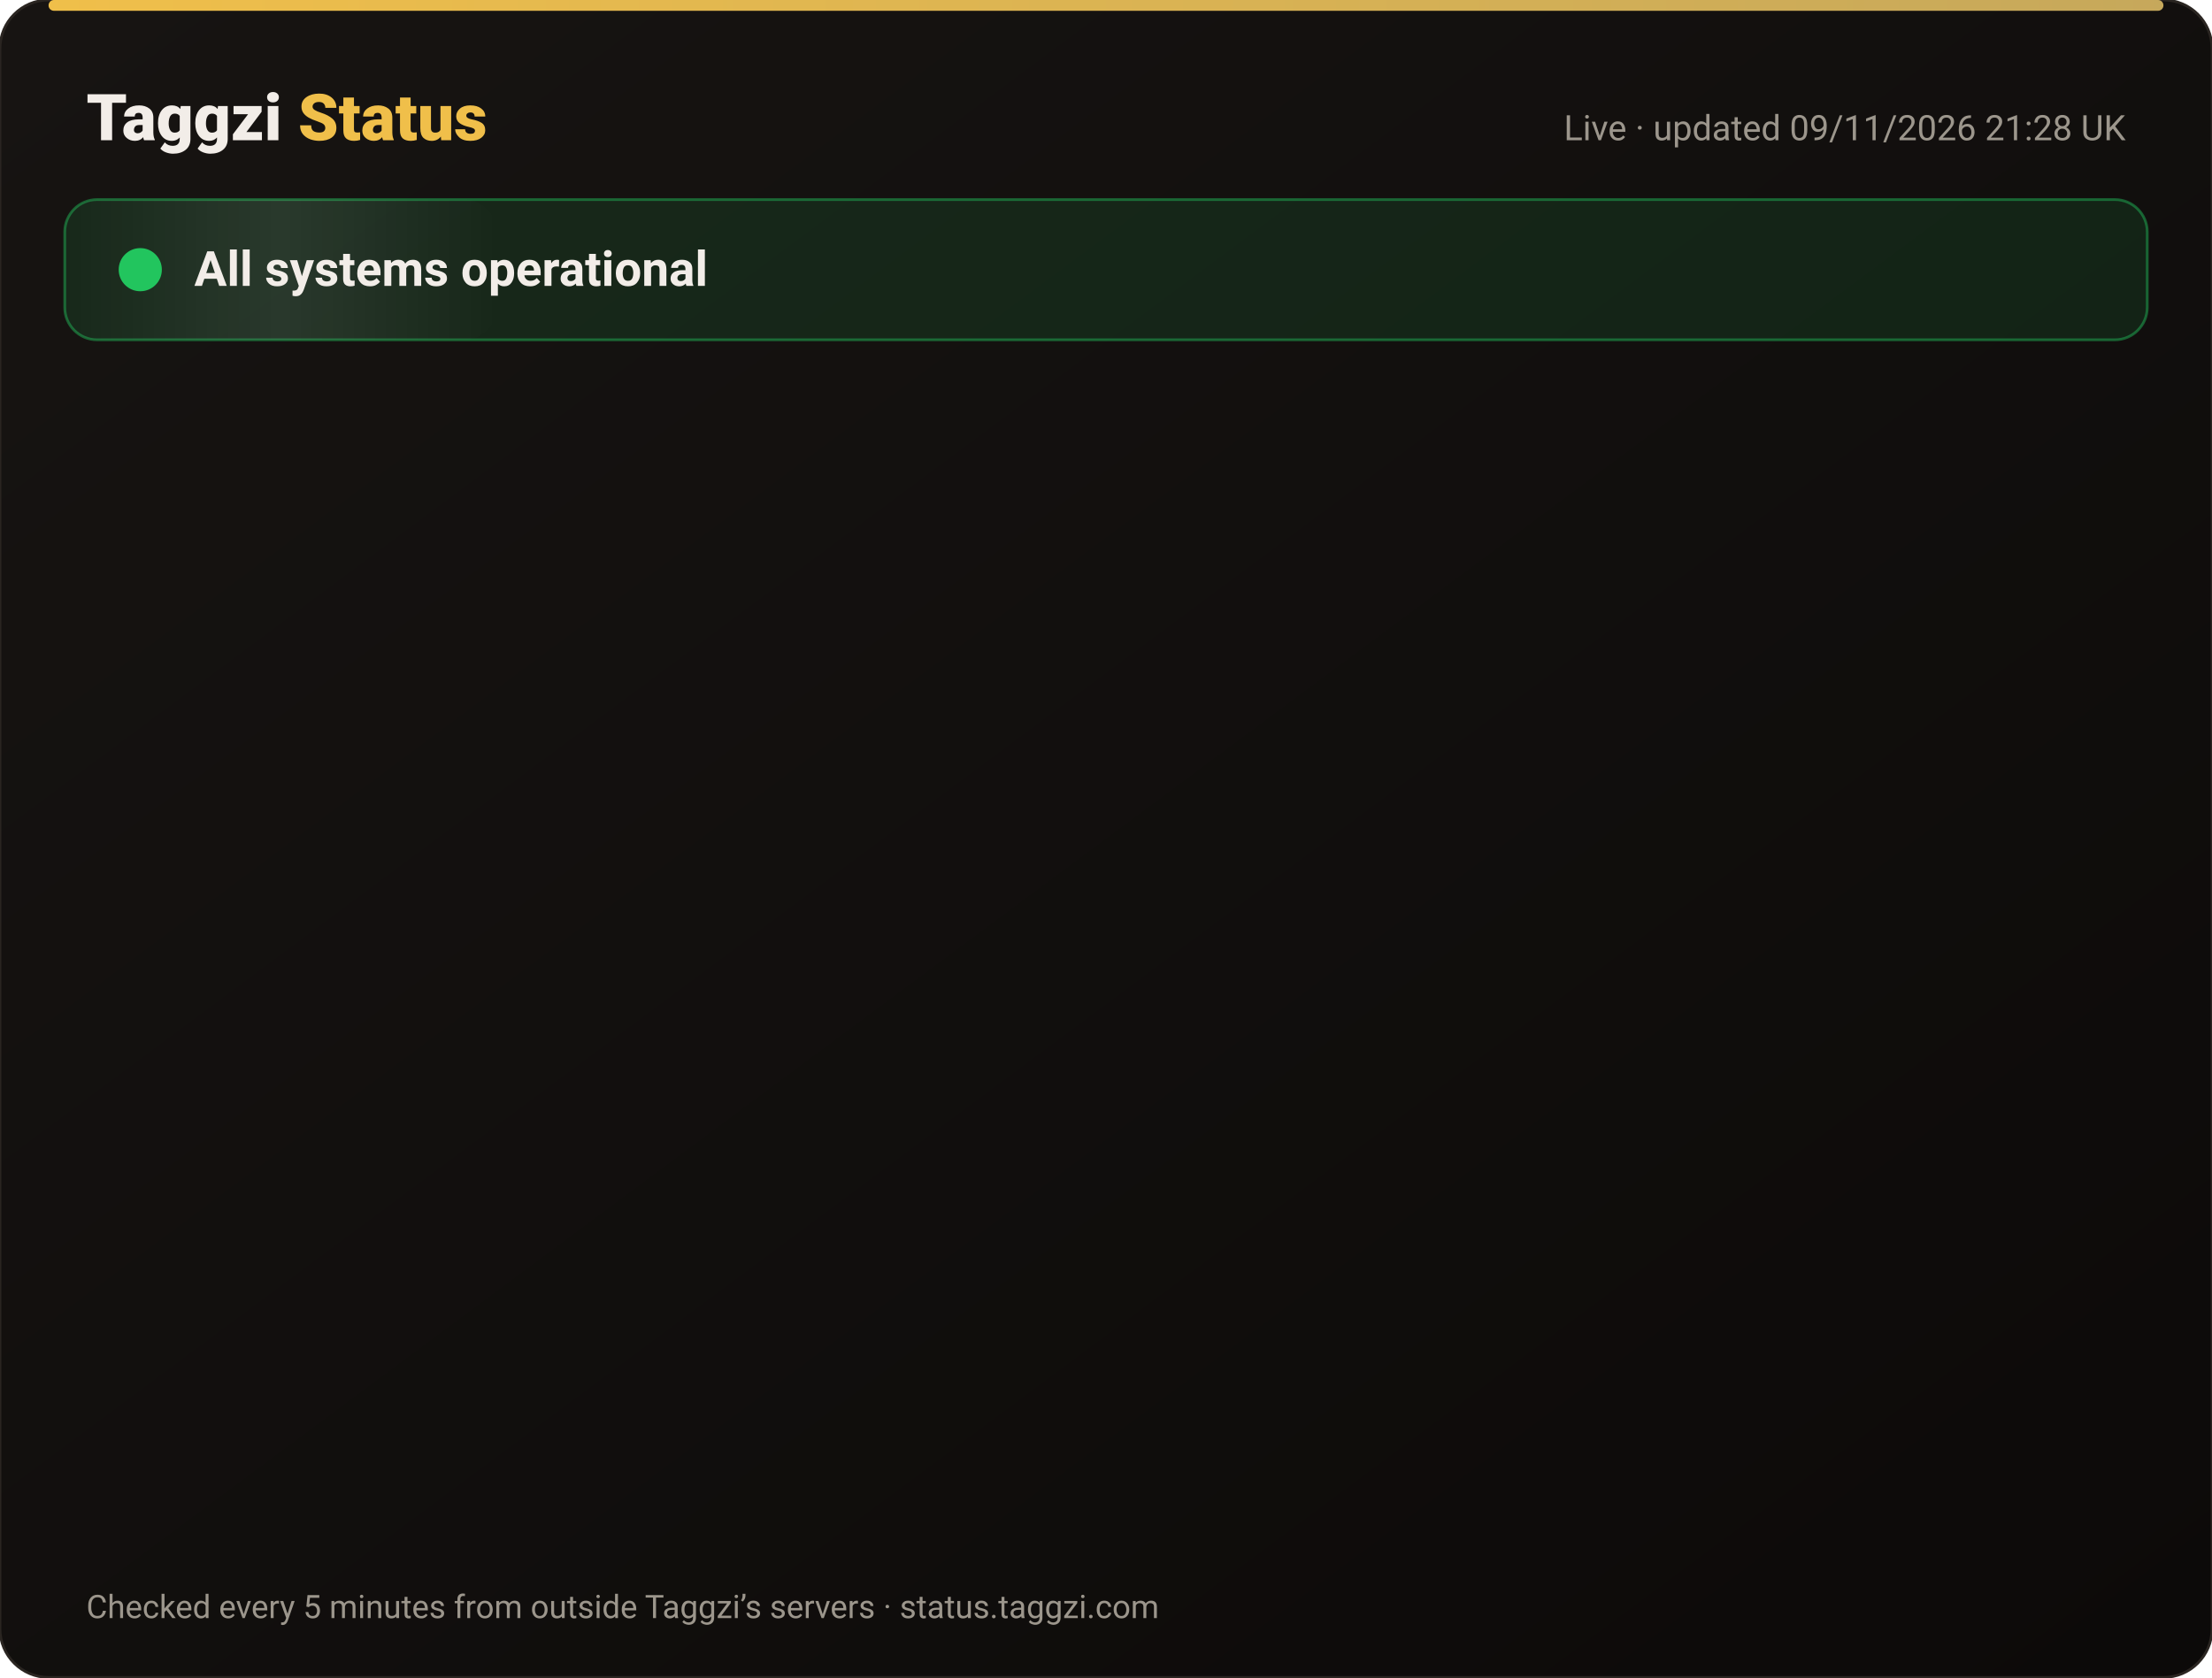
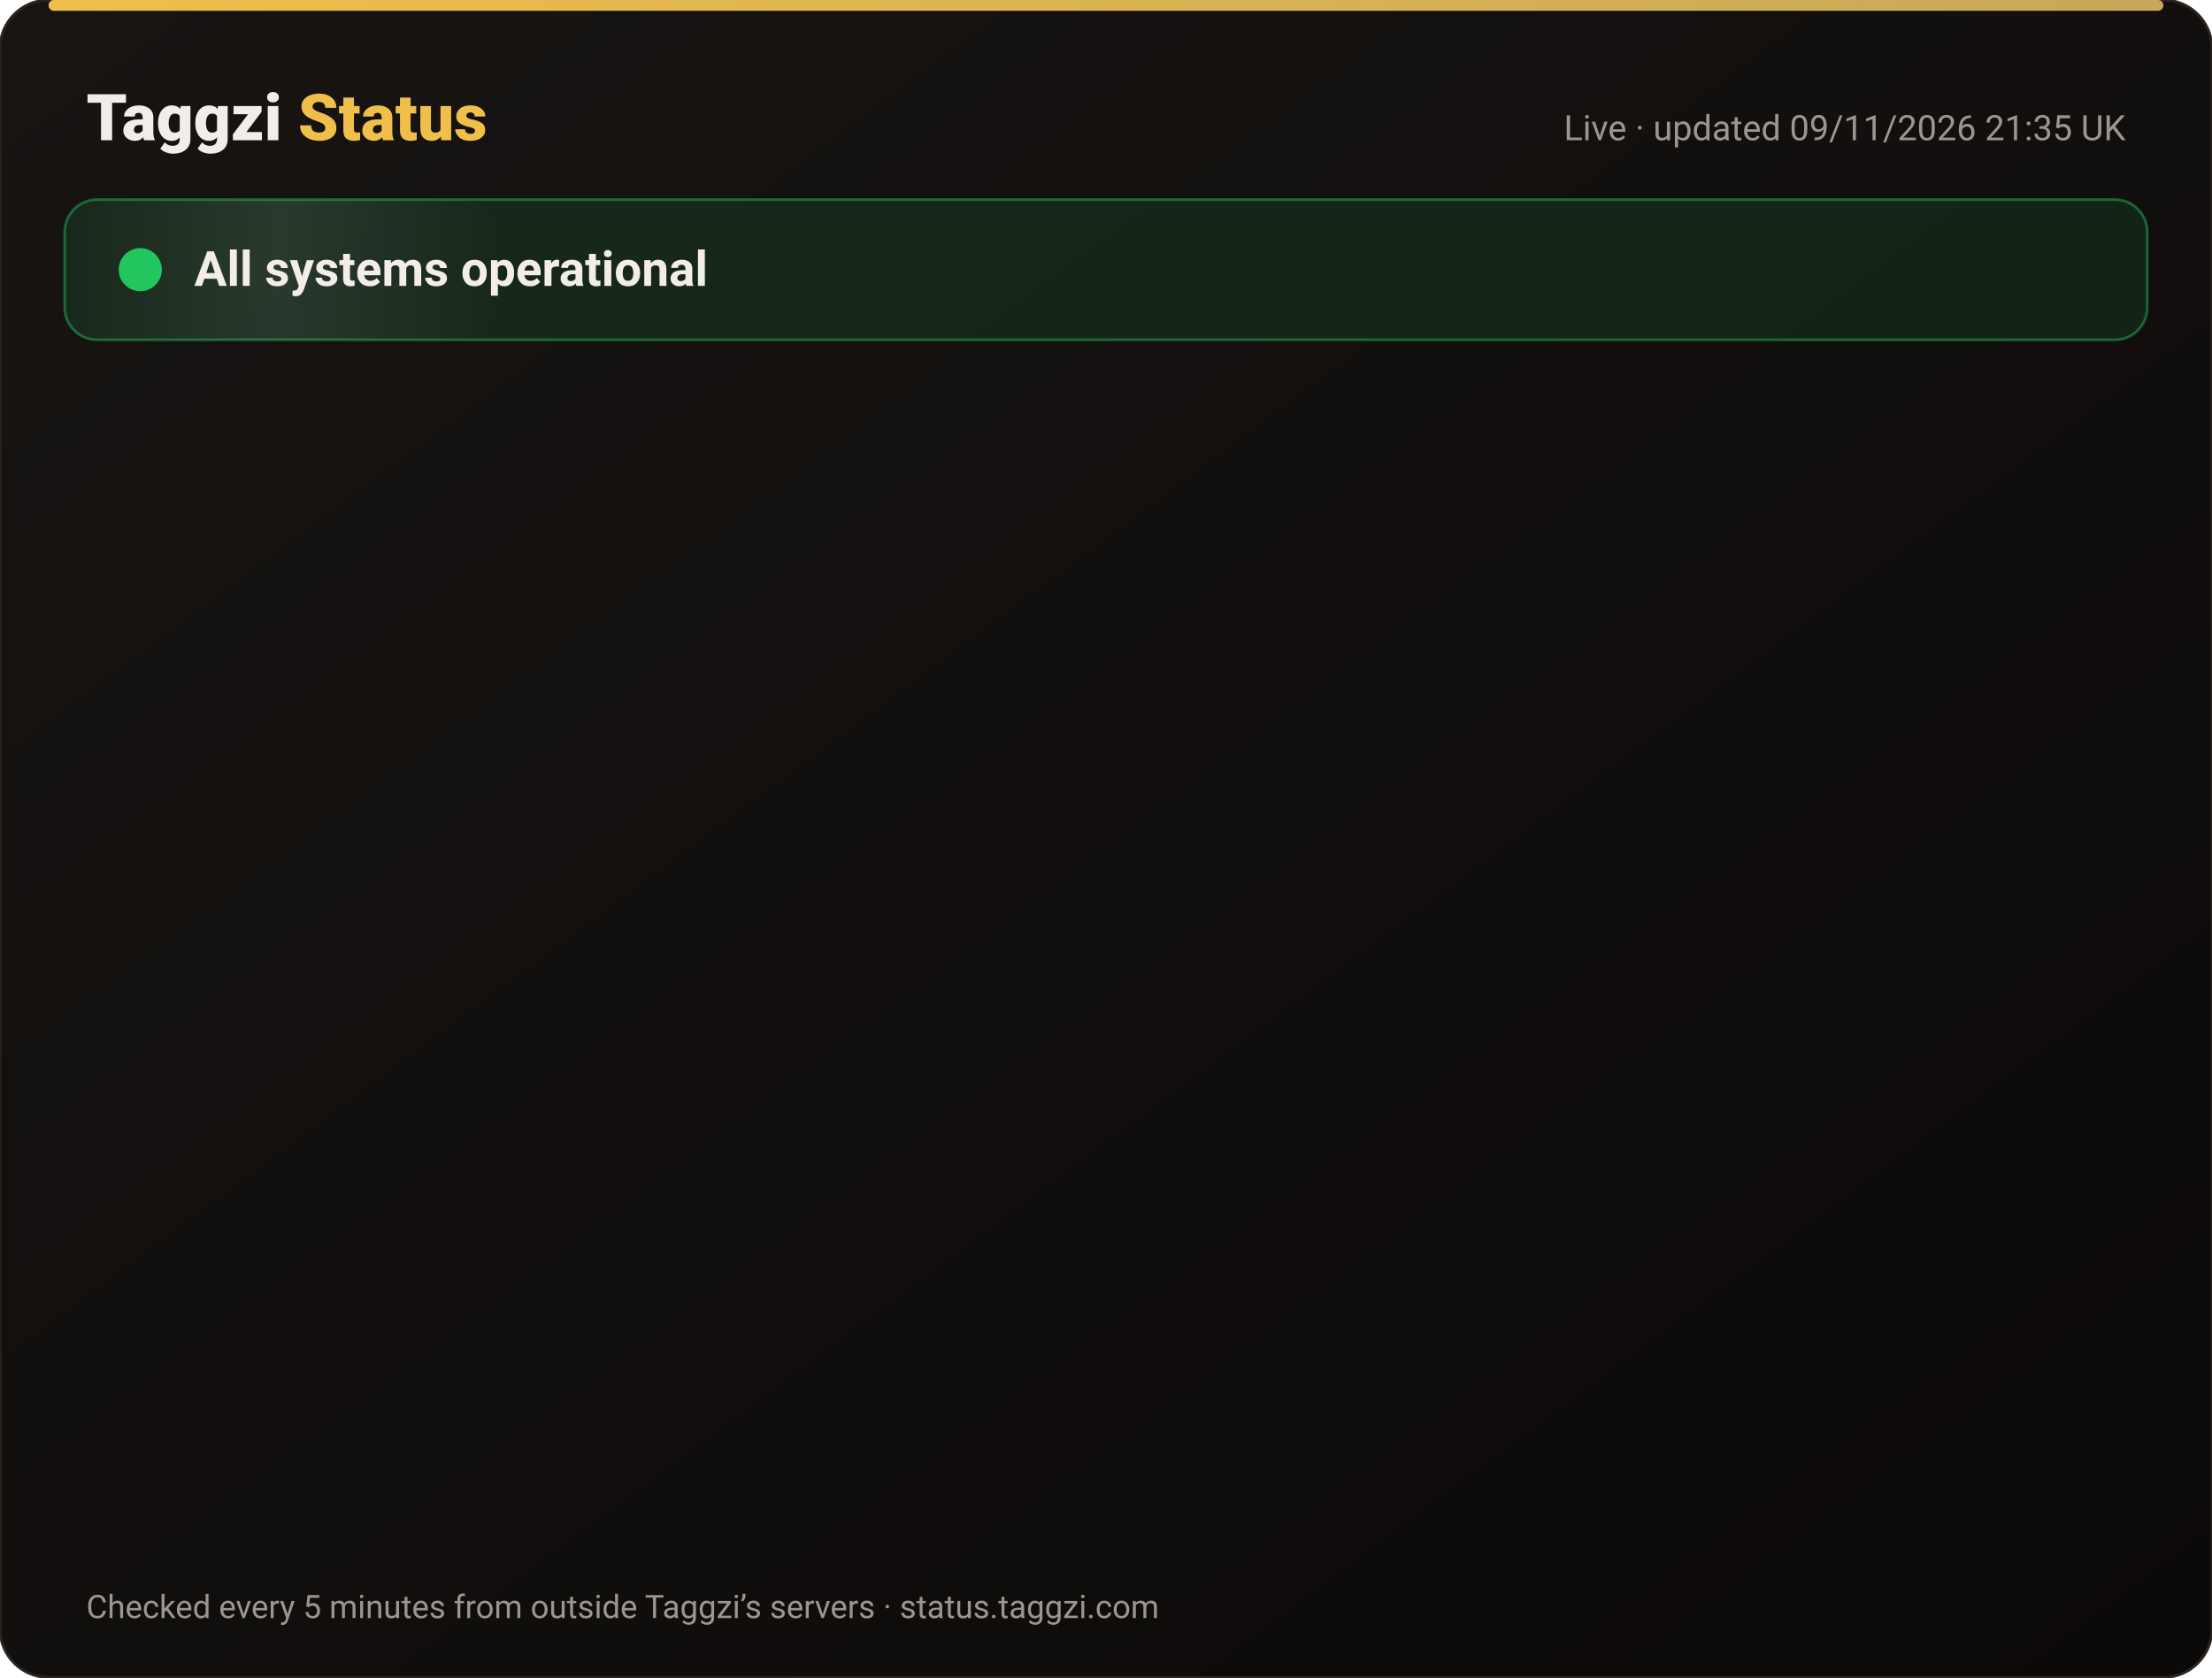
<svg xmlns="http://www.w3.org/2000/svg" width="820" height="622" viewBox="0 0 820 622" font-family="-apple-system,Segoe UI,Roboto,Helvetica,Arial,sans-serif">
  <defs>
    <linearGradient id="bg" x1="0" y1="0" x2="1" y2="1">
      <stop offset="0" stop-color="#171412" />
      <stop offset="1" stop-color="#0C0A09" />
    </linearGradient>
    <linearGradient id="gold" x1="0" x2="1">
      <stop offset="0" stop-color="#F0BF4A" />
      <stop offset="1" stop-color="#c6a85b" />
    </linearGradient>
    <linearGradient id="shine" x1="0" x2="1">
      <stop offset="0" stop-color="#fff" stop-opacity="0" />
      <stop offset=".5" stop-color="#fff" stop-opacity=".08" />
      <stop offset="1" stop-color="#fff" stop-opacity="0" />
    </linearGradient>
  </defs>
  <rect width="820" height="622" rx="18" fill="url(#bg)" stroke="#2a2521" />
  <rect x="18" y="0" width="784" height="4" rx="2" fill="url(#gold)" />
  <text x="32" y="52" font-size="24" font-weight="800" fill="#F2EDE8">Taggzi <tspan fill="#F0BF4A">Status</tspan>
  </text>
-   <text x="788" y="52" font-size="13" fill="#9C968C" text-anchor="end">Live · updated 09/11/2026 21:28 UK</text>
+   <text x="788" y="52" font-size="13" fill="#9C968C" text-anchor="end">Live · updated 09/11/2026 21:35 UK</text>
  <rect x="24" y="74" width="772" height="52" rx="12" fill="#22c55e" fill-opacity=".12" stroke="#22c55e" stroke-opacity=".45" />
  <rect x="24" y="74" width="160" height="52" rx="12" fill="url(#shine)">
    <animate attributeName="x" from="-160" to="820" dur="4s" repeatCount="indefinite" />
  </rect>
  <circle cx="52" cy="100" r="7" fill="#22c55e" />
  <circle cx="52" cy="100" r="7" fill="none" stroke="#22c55e" stroke-width="2">
    <animate attributeName="r" values="7;15;7" dur="2s" repeatCount="indefinite" />
    <animate attributeName="opacity" values=".9;0;.9" dur="2s" repeatCount="indefinite" />
  </circle>
  <text x="72" y="106" font-size="18" font-weight="700" fill="#F2EDE8">All systems operational</text>
  <g opacity="0">
    <animate attributeName="opacity" from="0" to="1" begin="0.00s" dur=".6s" fill="freeze" />
    <line x1="32" y1="188" x2="788" y2="188" stroke="#2a2521" />
    <circle cx="44" cy="166" r="6" fill="#22c55e">
      <animate attributeName="opacity" values="1;.45;1" dur="2.4s" begin="0.00s" repeatCount="indefinite" />
    </circle>
    <text x="62" y="171" font-size="15" font-weight="650" fill="#F2EDE8">Website</text>
    <text x="630" y="171" font-size="13" fill="#9C968C" text-anchor="end">99.97% uptime</text>
    <rect x="648" y="154" width="140" height="24" rx="12" fill="#22c55e" fill-opacity=".14" stroke="#22c55e" stroke-opacity=".5" />
    <text x="718" y="171" font-size="12" font-weight="700" fill="#22c55e" text-anchor="middle">Operational</text>
  </g>
  <g opacity="0">
    <animate attributeName="opacity" from="0" to="1" begin="0.15s" dur=".6s" fill="freeze" />
    <line x1="32" y1="234" x2="788" y2="234" stroke="#2a2521" />
    <circle cx="44" cy="212" r="6" fill="#22c55e">
      <animate attributeName="opacity" values="1;.45;1" dur="2.4s" begin="0.15s" repeatCount="indefinite" />
    </circle>
    <text x="62" y="217" font-size="15" font-weight="650" fill="#F2EDE8">Tag scans</text>
    <text x="630" y="217" font-size="13" fill="#9C968C" text-anchor="end">99.97% uptime</text>
    <rect x="648" y="200" width="140" height="24" rx="12" fill="#22c55e" fill-opacity=".14" stroke="#22c55e" stroke-opacity=".5" />
    <text x="718" y="217" font-size="12" font-weight="700" fill="#22c55e" text-anchor="middle">Operational</text>
  </g>
  <g opacity="0">
    <animate attributeName="opacity" from="0" to="1" begin="0.30s" dur=".6s" fill="freeze" />
    <line x1="32" y1="280" x2="788" y2="280" stroke="#2a2521" />
    <circle cx="44" cy="258" r="6" fill="#22c55e">
      <animate attributeName="opacity" values="1;.45;1" dur="2.4s" begin="0.30s" repeatCount="indefinite" />
    </circle>
    <text x="62" y="263" font-size="15" font-weight="650" fill="#F2EDE8">Manual tag lookup</text>
    <text x="630" y="263" font-size="13" fill="#9C968C" text-anchor="end">99.97% uptime</text>
    <rect x="648" y="246" width="140" height="24" rx="12" fill="#22c55e" fill-opacity=".14" stroke="#22c55e" stroke-opacity=".5" />
    <text x="718" y="263" font-size="12" font-weight="700" fill="#22c55e" text-anchor="middle">Operational</text>
  </g>
  <g opacity="0">
    <animate attributeName="opacity" from="0" to="1" begin="0.45s" dur=".6s" fill="freeze" />
    <line x1="32" y1="326" x2="788" y2="326" stroke="#2a2521" />
    <circle cx="44" cy="304" r="6" fill="#22c55e">
      <animate attributeName="opacity" values="1;.45;1" dur="2.4s" begin="0.45s" repeatCount="indefinite" />
    </circle>
    <text x="62" y="309" font-size="15" font-weight="650" fill="#F2EDE8">App &amp; login</text>
    <text x="630" y="309" font-size="13" fill="#9C968C" text-anchor="end">99.97% uptime</text>
    <rect x="648" y="292" width="140" height="24" rx="12" fill="#22c55e" fill-opacity=".14" stroke="#22c55e" stroke-opacity=".5" />
    <text x="718" y="309" font-size="12" font-weight="700" fill="#22c55e" text-anchor="middle">Operational</text>
  </g>
  <g opacity="0">
    <animate attributeName="opacity" from="0" to="1" begin="0.60s" dur=".6s" fill="freeze" />
    <line x1="32" y1="372" x2="788" y2="372" stroke="#2a2521" />
    <circle cx="44" cy="350" r="6" fill="#22c55e">
      <animate attributeName="opacity" values="1;.45;1" dur="2.4s" begin="0.60s" repeatCount="indefinite" />
    </circle>
    <text x="62" y="355" font-size="15" font-weight="650" fill="#F2EDE8">Community alerts</text>
    <text x="630" y="355" font-size="13" fill="#9C968C" text-anchor="end">99.97% uptime</text>
    <rect x="648" y="338" width="140" height="24" rx="12" fill="#22c55e" fill-opacity=".14" stroke="#22c55e" stroke-opacity=".5" />
    <text x="718" y="355" font-size="12" font-weight="700" fill="#22c55e" text-anchor="middle">Operational</text>
  </g>
  <g opacity="0">
    <animate attributeName="opacity" from="0" to="1" begin="0.75s" dur=".6s" fill="freeze" />
    <line x1="32" y1="418" x2="788" y2="418" stroke="#2a2521" />
    <circle cx="44" cy="396" r="6" fill="#22c55e">
      <animate attributeName="opacity" values="1;.45;1" dur="2.4s" begin="0.75s" repeatCount="indefinite" />
    </circle>
    <text x="62" y="401" font-size="15" font-weight="650" fill="#F2EDE8">Private calling</text>
    <text x="630" y="401" font-size="13" fill="#9C968C" text-anchor="end">99.97% uptime</text>
    <rect x="648" y="384" width="140" height="24" rx="12" fill="#22c55e" fill-opacity=".14" stroke="#22c55e" stroke-opacity=".5" />
    <text x="718" y="401" font-size="12" font-weight="700" fill="#22c55e" text-anchor="middle">Operational</text>
  </g>
  <g opacity="0">
    <animate attributeName="opacity" from="0" to="1" begin="0.90s" dur=".6s" fill="freeze" />
    <line x1="32" y1="464" x2="788" y2="464" stroke="#2a2521" />
    <circle cx="44" cy="442" r="6" fill="#22c55e">
      <animate attributeName="opacity" values="1;.45;1" dur="2.4s" begin="0.90s" repeatCount="indefinite" />
    </circle>
    <text x="62" y="447" font-size="15" font-weight="650" fill="#F2EDE8">Payments</text>
    <text x="630" y="447" font-size="13" fill="#9C968C" text-anchor="end">99.96% uptime</text>
    <rect x="648" y="430" width="140" height="24" rx="12" fill="#22c55e" fill-opacity=".14" stroke="#22c55e" stroke-opacity=".5" />
    <text x="718" y="447" font-size="12" font-weight="700" fill="#22c55e" text-anchor="middle">Operational</text>
  </g>
  <g opacity="0">
    <animate attributeName="opacity" from="0" to="1" begin="1.05s" dur=".6s" fill="freeze" />
    <line x1="32" y1="510" x2="788" y2="510" stroke="#2a2521" />
    <circle cx="44" cy="488" r="6" fill="#22c55e">
      <animate attributeName="opacity" values="1;.45;1" dur="2.4s" begin="1.05s" repeatCount="indefinite" />
    </circle>
    <text x="62" y="493" font-size="15" font-weight="650" fill="#F2EDE8">Email &amp; support</text>
    <text x="630" y="493" font-size="13" fill="#9C968C" text-anchor="end">99.97% uptime</text>
    <rect x="648" y="476" width="140" height="24" rx="12" fill="#22c55e" fill-opacity=".14" stroke="#22c55e" stroke-opacity=".5" />
    <text x="718" y="493" font-size="12" font-weight="700" fill="#22c55e" text-anchor="middle">Operational</text>
  </g>
  <g opacity="0">
    <animate attributeName="opacity" from="0" to="1" begin="1.20s" dur=".6s" fill="freeze" />
    <line x1="32" y1="556" x2="788" y2="556" stroke="#2a2521" />
    <circle cx="44" cy="534" r="6" fill="#22c55e">
      <animate attributeName="opacity" values="1;.45;1" dur="2.4s" begin="1.20s" repeatCount="indefinite" />
    </circle>
    <text x="62" y="539" font-size="15" font-weight="650" fill="#F2EDE8">Secure connection (SSL)</text>
    <text x="630" y="539" font-size="13" fill="#9C968C" text-anchor="end">100.00% uptime</text>
    <rect x="648" y="522" width="140" height="24" rx="12" fill="#22c55e" fill-opacity=".14" stroke="#22c55e" stroke-opacity=".5" />
    <text x="718" y="539" font-size="12" font-weight="700" fill="#22c55e" text-anchor="middle">Operational</text>
  </g>
  <text x="32" y="600" font-size="12" fill="#9C968C">Checked every 5 minutes from outside Taggzi’s servers · status.taggzi.com</text>
</svg>
